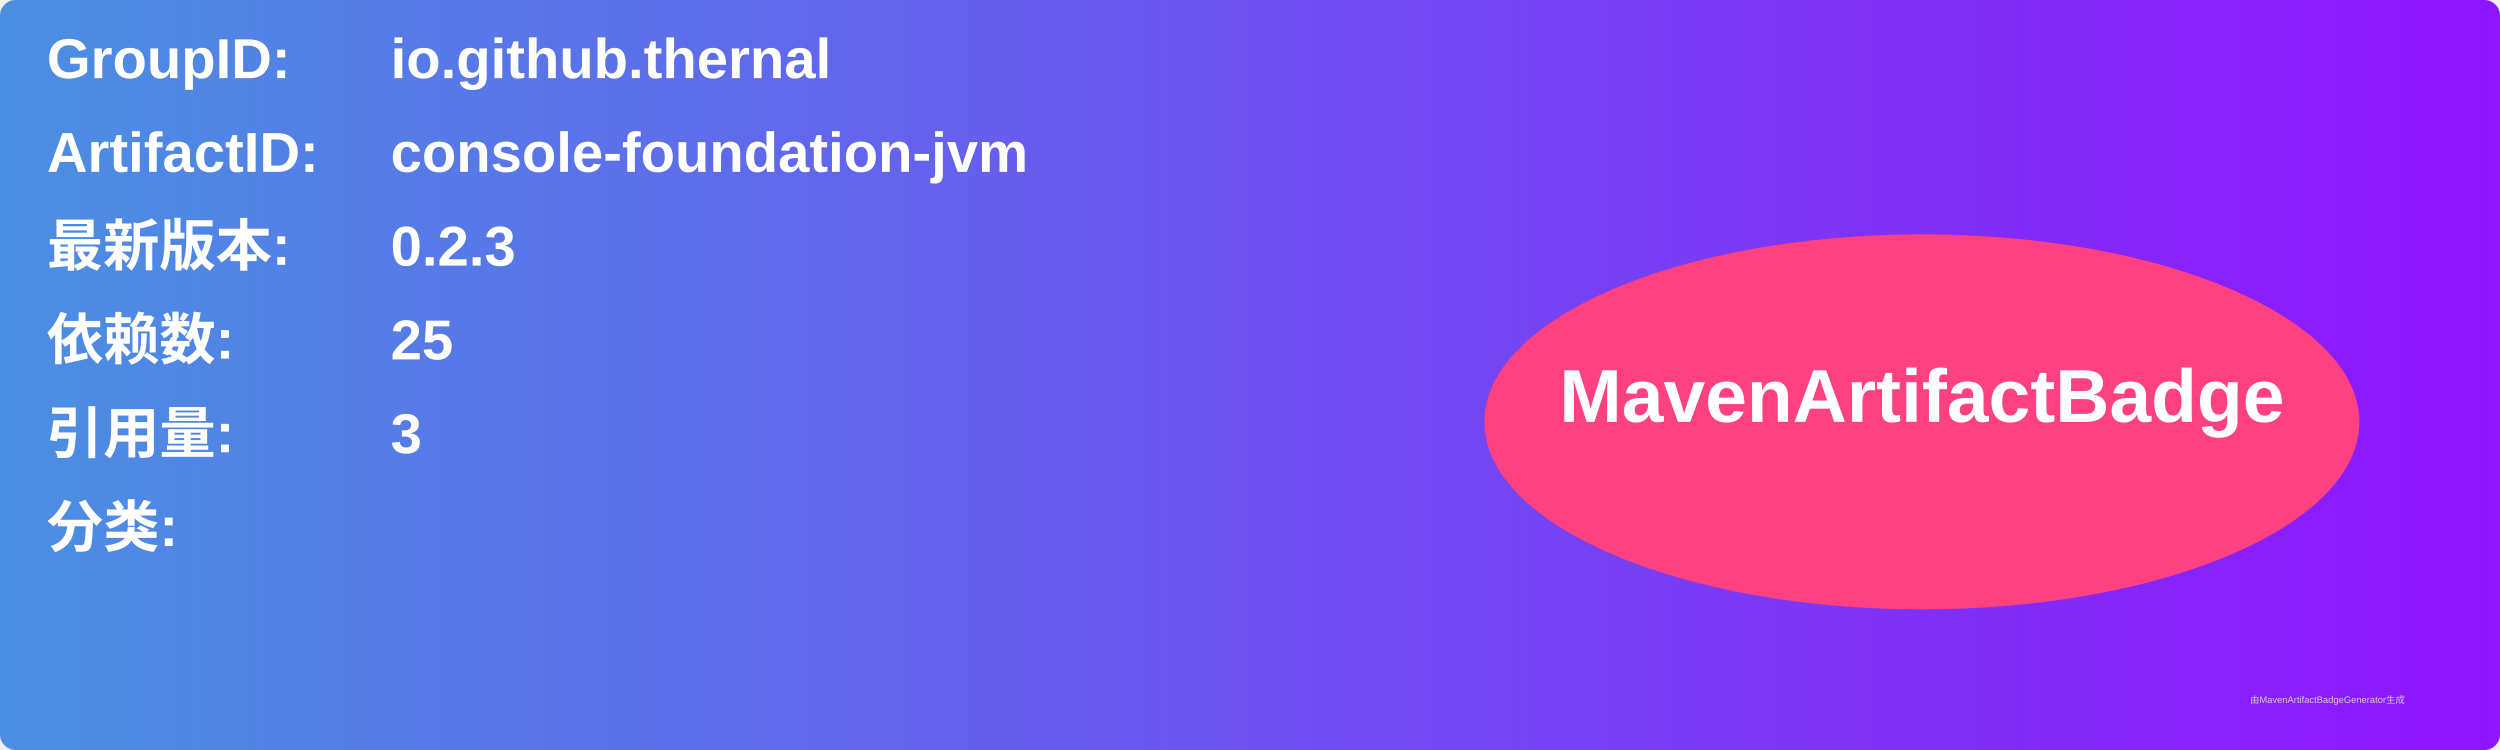
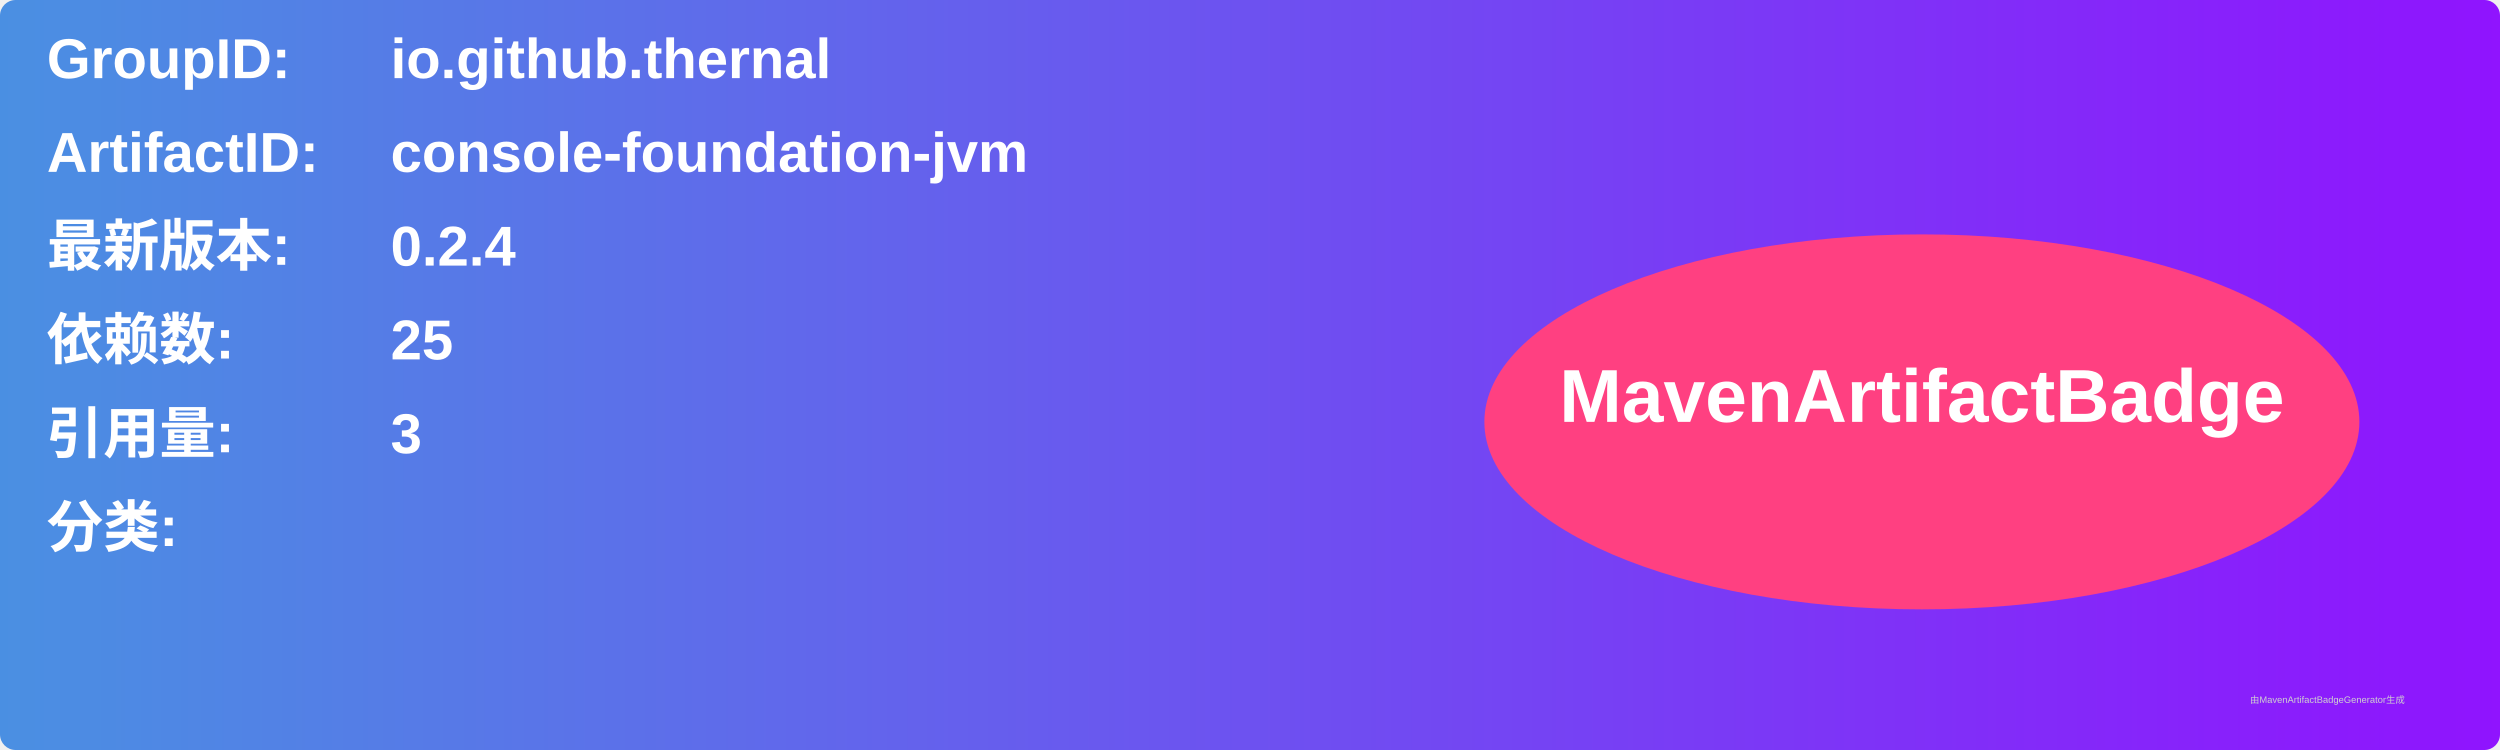
<svg xmlns="http://www.w3.org/2000/svg" width="800" height="240" viewBox="0 0 800 240">
  <linearGradient id="grad" x1="0%" y1="0%" x2="100%" y2="0%">
    <stop offset="0%" stop-color="#4a90e2" />
    <stop offset="100%" stop-color="#9013fe" />
  </linearGradient>
  <rect width="100%" height="100%" rx="5" ry="5" fill="url(#grad)" />
  <g transform="translate(15, 15)">
    <text x="0" y="10" font-family="Arial" font-size="18" fill="white" font-weight="bold" width="260">GroupID:</text>
    <text x="110" y="10" font-family="Arial" font-size="18" fill="white" font-weight="bold" width="460">io.github.thernal</text>
    <text x="0" y="40" font-family="Arial" font-size="18" fill="white" font-weight="bold" width="260">ArtifactID:</text>
    <text x="110" y="40" font-family="Arial" font-size="18" fill="white" font-weight="bold" width="460">console-foundation-jvm</text>
    <text x="0" y="70" font-family="Arial" font-size="18" fill="white" font-weight="bold">最新版本:</text>
    <text x="110" y="70" font-family="Arial" font-size="18" fill="white" font-weight="bold">
-       <tspan font-weight="bold">0.2.3</tspan>
+       <tspan font-weight="bold">0.2.4</tspan>
    </text>
    <text x="0" y="100" font-family="Arial" font-size="18" fill="white" font-weight="bold">依赖数: </text>
    <text x="110" y="100" font-family="Arial" font-size="18" fill="white">
      <tspan font-weight="bold">25</tspan>
    </text>
    <text x="0" y="130" font-family="Arial" font-size="18" fill="white" font-weight="bold">引用量: </text>
    <text x="110" y="130" font-family="Arial" font-size="18" fill="white">
      <tspan font-weight="bold">3</tspan>
    </text>
    <text x="0" y="160" font-family="Arial" font-size="18" fill="white" font-weight="bold">分类:</text>
    <text x="10" y="190" font-family="Arial" font-size="10" fill="white">
      <tspan font-weight="bold" />
    </text>
    <ellipse cx="600" cy="120" rx="140" ry="60" fill="#ff4081" />
    <text x="600" y="120" text-anchor="middle" font-family="Arial" font-size="24" fill="white" font-weight="bold">MavenArtifactBadge</text>
  </g>
  <text x="720" y="225" font-family="Arial" font-size="3" fill="#d0d0d0">由MavenArtifactBadgeGenerator生成</text>
</svg>
